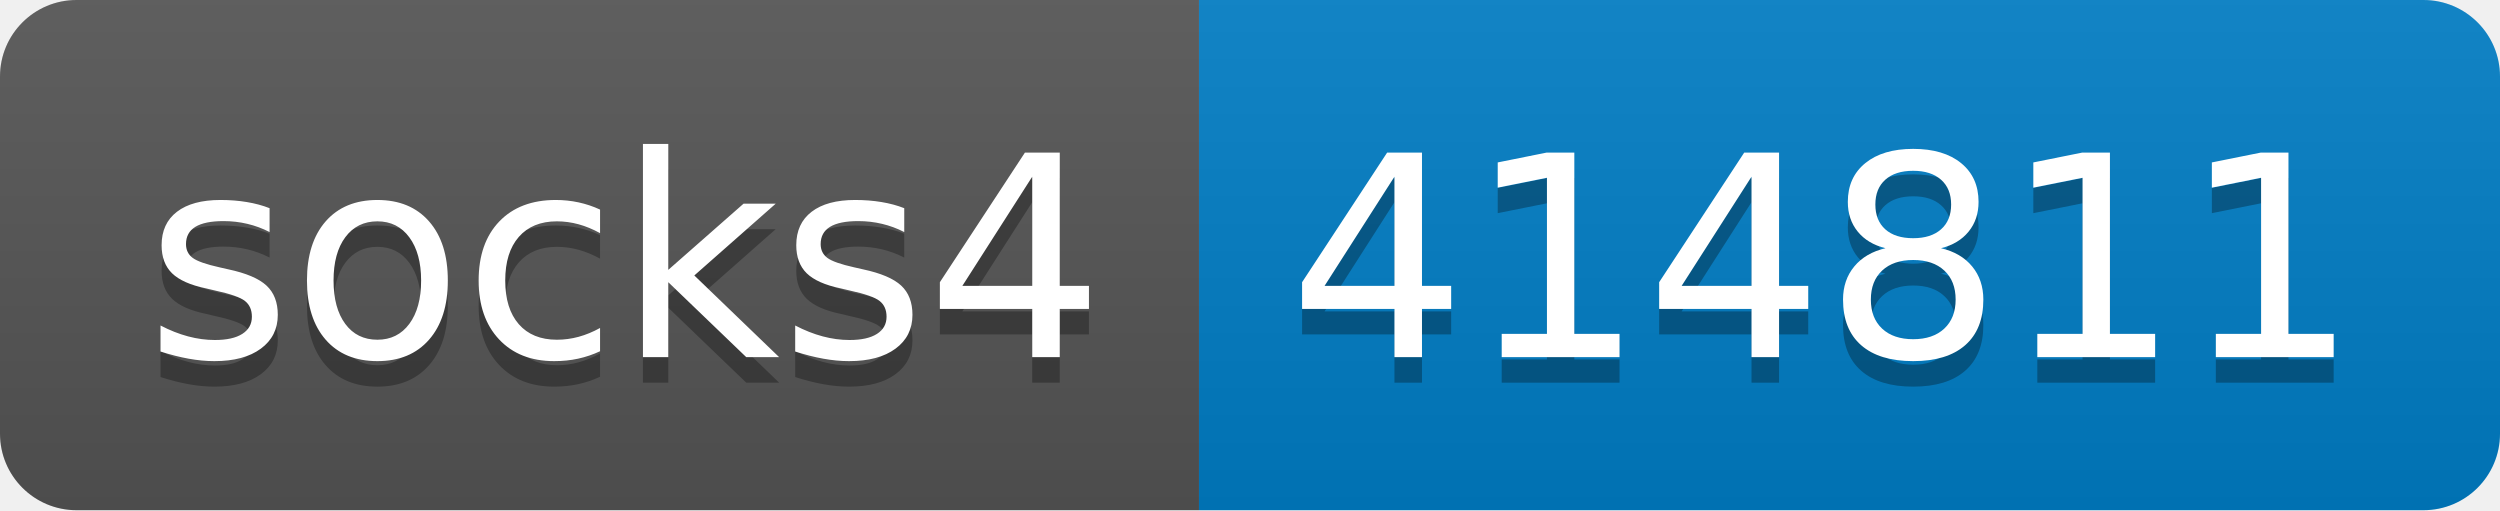
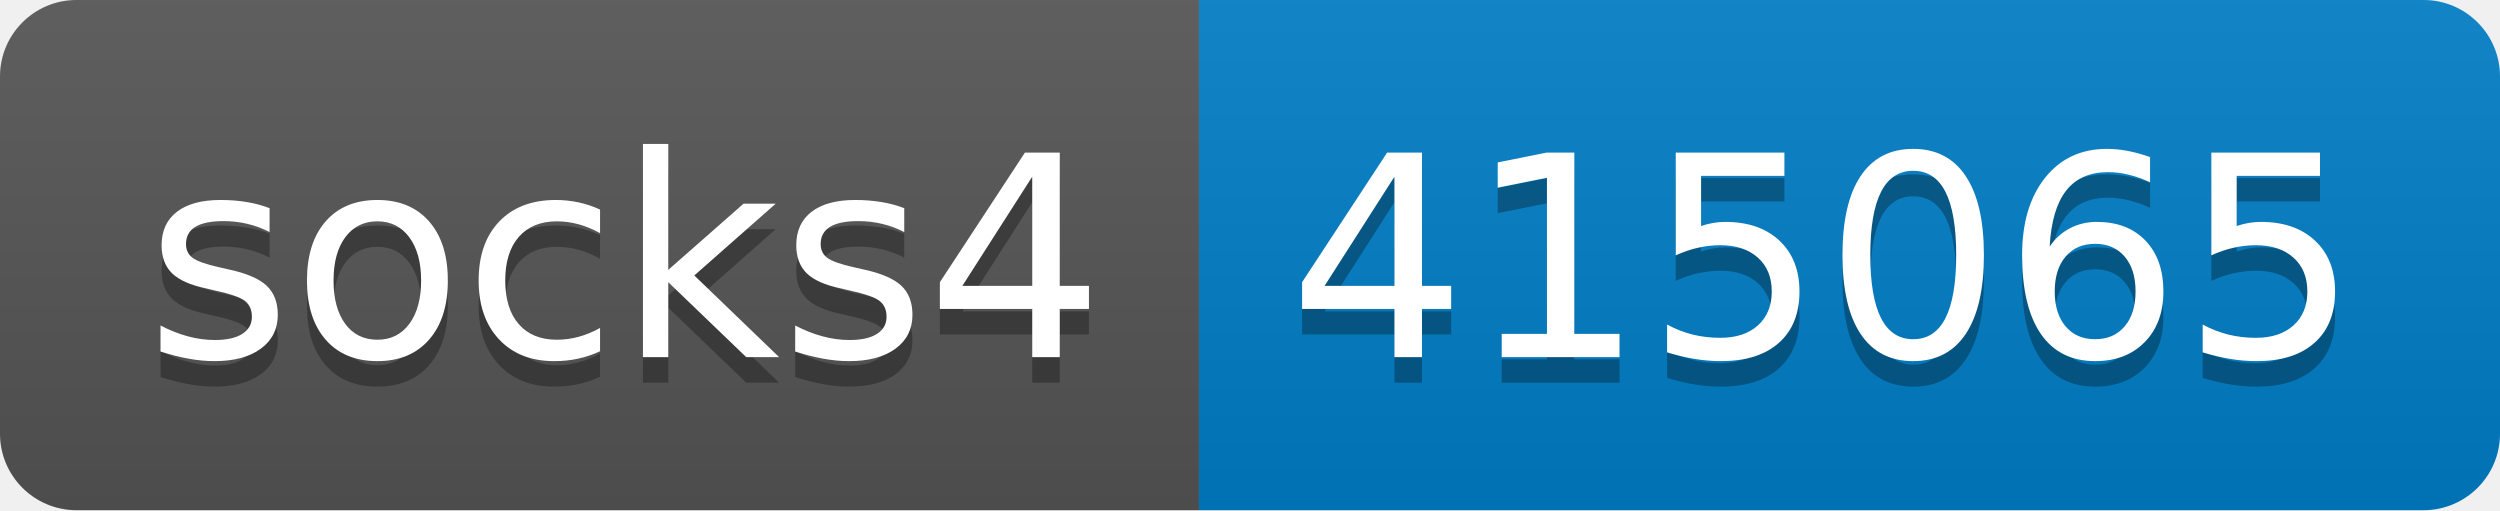
- <svg xmlns="http://www.w3.org/2000/svg" width="98" height="20" role="img" aria-label="socks4: 414811">
+ <svg xmlns="http://www.w3.org/2000/svg" width="98" height="20" role="img" aria-label="socks4: 415065">
  <linearGradient id="s" x2="0" y2="100%">
    <stop offset="0" stop-color="#bbb" stop-opacity=".1" />
    <stop offset="1" stop-opacity=".1" />
  </linearGradient>
  <clipPath id="r">
    <rect width="98" height="20" rx="3" fill="#fff" />
  </clipPath>
  <g clip-path="url(#r)">
    <rect width="47" height="20" fill="#555" />
    <rect x="47" width="51" height="20" fill="#007ec6" />
    <rect width="98" height="20" fill="url(#s)" />
  </g>
  <g fill="#fff" text-anchor="middle" font-family="Verdana,Geneva,DejaVu Sans,sans-serif" text-rendering="geometricPrecision" font-size="110">
    <text aria-hidden="true" x="245" y="150" fill="#010101" fill-opacity=".3" transform="scale(.1)" textLength="370">socks4</text>
    <text x="245" y="140" transform="scale(.1)" fill="#fff" textLength="370">socks4</text>
-     <text aria-hidden="true" x="715" y="150" fill="#010101" fill-opacity=".3" transform="scale(.1)" textLength="410">414811</text>
-     <text x="715" y="140" transform="scale(.1)" fill="#fff" textLength="410">414811</text>
+     <text aria-hidden="true" x="715" y="150" fill="#010101" fill-opacity=".3" transform="scale(.1)" textLength="410">415065</text>
+     <text x="715" y="140" transform="scale(.1)" fill="#fff" textLength="410">415065</text>
  </g>
</svg>
